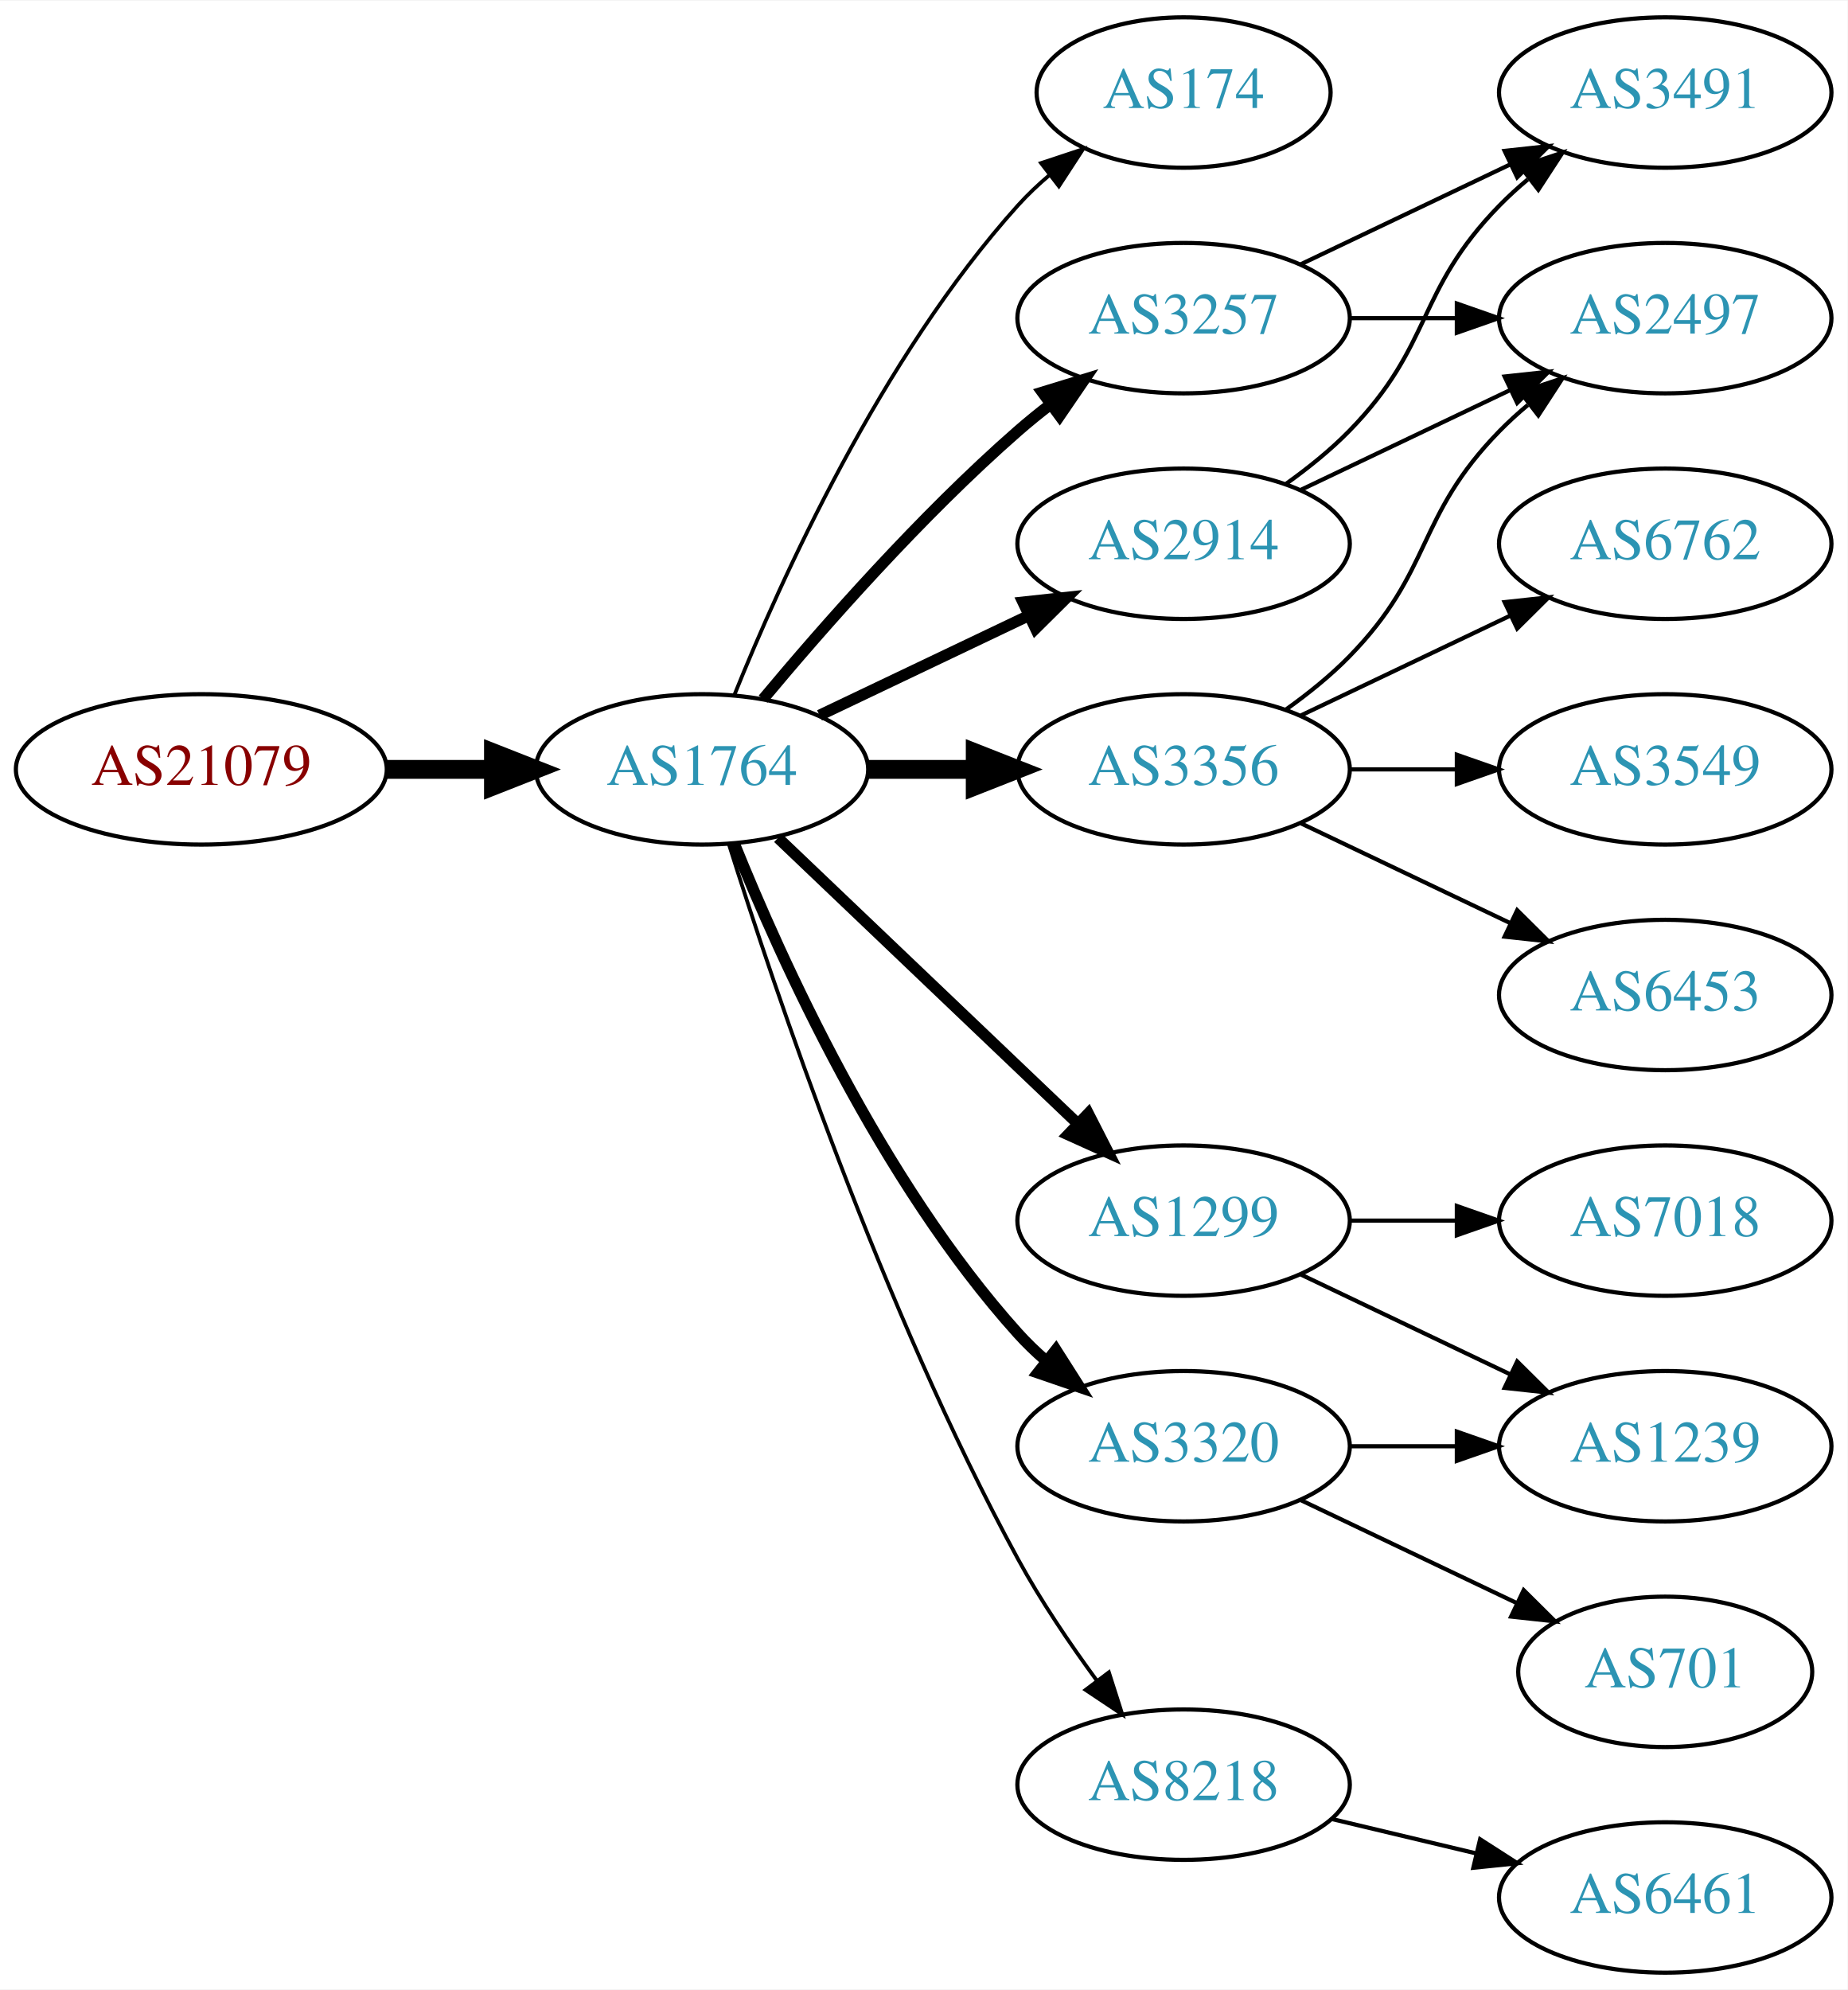
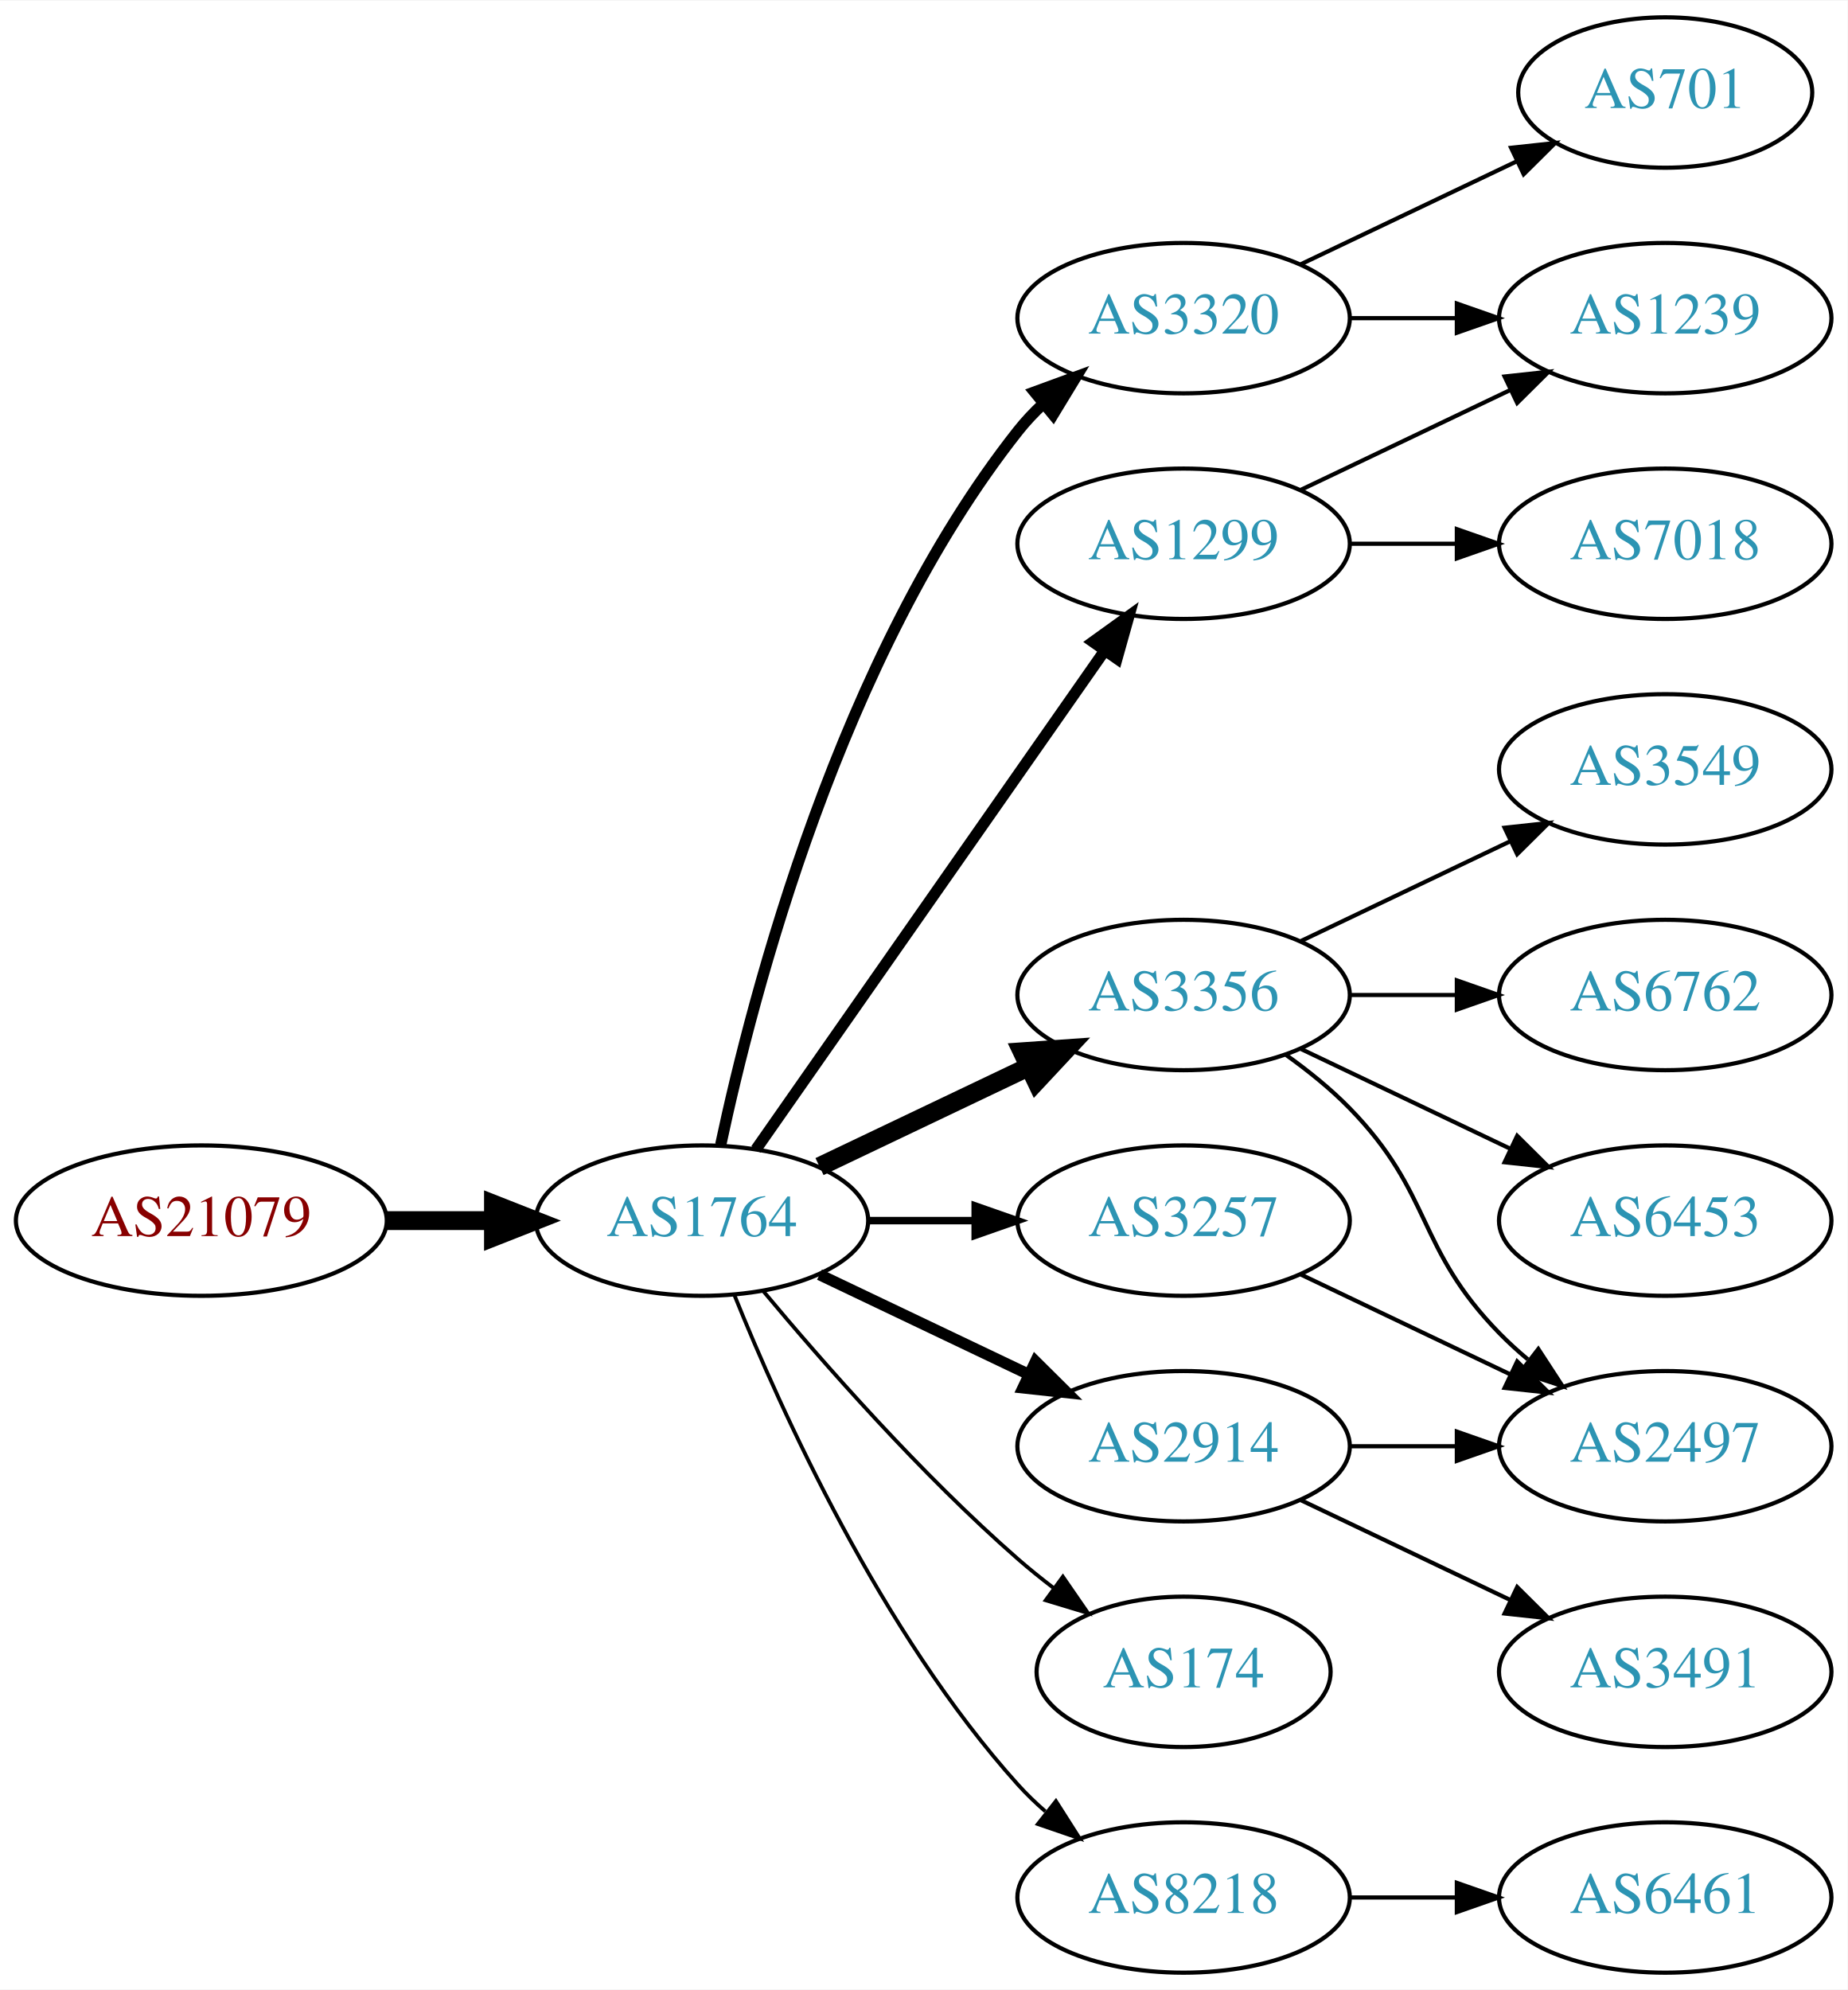
<svg xmlns="http://www.w3.org/2000/svg" xmlns:xlink="http://www.w3.org/1999/xlink" width="442pt" height="476pt" viewBox="0.00 0.00 442.27 476.00">
  <g id="graph0" class="graph" transform="scale(1 1) rotate(0) translate(4 472)">
    <polygon fill="white" stroke="none" points="-4,4 -4,-472 438.271,-472 438.271,4 -4,4" />
    <g id="node1" class="node">
      <g id="a_node1">
        <a xlink:href="/asn/21079" xlink:title="AS21079 ~ Vienna, AT [AT]">
-           <ellipse fill="#ffffff" stroke="black" cx="44.196" cy="-288" rx="44.393" ry="18" />
-           <text text-anchor="middle" x="44.196" y="-284.3" font-family="Times,serif" font-size="14.00" fill="#880000">AS21079</text>
+           <ellipse fill="#ffffff" stroke="black" cx="44.196" cy="-180" rx="44.393" ry="18" />
+           <text text-anchor="middle" x="44.196" y="-176.3" font-family="Times,serif" font-size="14.00" fill="#880000">AS21079</text>
        </a>
      </g>
    </g>
    <g id="node2" class="node">
      <g id="a_node2">
        <a xlink:href="/asn/1764" xlink:title="AS1764 ~ NEXTLAYER-AS [AT]">
-           <ellipse fill="#ffffff" stroke="black" cx="164.039" cy="-288" rx="39.794" ry="18" />
-           <text text-anchor="middle" x="164.039" y="-284.3" font-family="Times,serif" font-size="14.00" fill="#2c94b3">AS1764</text>
+           <ellipse fill="#ffffff" stroke="black" cx="164.039" cy="-180" rx="39.794" ry="18" />
+           <text text-anchor="middle" x="164.039" y="-176.3" font-family="Times,serif" font-size="14.00" fill="#2c94b3">AS1764</text>
        </a>
      </g>
    </g>
    <g id="edge1" class="edge">
-       <path fill="none" stroke="black" stroke-width="4.5" d="M88.407,-288C96.72,-288 105.482,-288 113.965,-288" />
-       <polygon fill="black" stroke="black" stroke-width="4.5" points="114.123,-291.938 124.123,-288 114.123,-284.063 114.123,-291.938" />
+       <path fill="none" stroke="black" stroke-width="4.5" d="M88.407,-180C96.72,-180 105.482,-180 113.965,-180" />
+       <polygon fill="black" stroke="black" stroke-width="4.5" points="114.123,-183.938 124.123,-180 114.123,-176.063 114.123,-183.938" />
    </g>
    <g id="node3" class="node">
      <g id="a_node3">
-         <a xlink:href="/asn/174" xlink:title="AS174 ~ Cogent Communications [US]">
-           <ellipse fill="#ffffff" stroke="black" cx="279.332" cy="-450" rx="35.194" ry="18" />
-           <text text-anchor="middle" x="279.332" y="-446.3" font-family="Times,serif" font-size="14.00" fill="#2c94b3">AS174</text>
+         <a xlink:href="/asn/1299" xlink:title="AS1299 ~ Telia Carrier [EU]">
+           <ellipse fill="#ffffff" stroke="black" cx="279.332" cy="-342" rx="39.794" ry="18" />
+           <text text-anchor="middle" x="279.332" y="-338.3" font-family="Times,serif" font-size="14.00" fill="#2c94b3">AS1299</text>
        </a>
      </g>
    </g>
    <g id="edge2" class="edge">
-       <path fill="none" stroke="black" stroke-width="0.9" d="M171.786,-305.787C182.837,-333.243 206.891,-386.578 239.685,-423 242.001,-425.572 244.606,-428.03 247.341,-430.343" />
-       <polygon fill="black" stroke="black" stroke-width="0.9" points="245.207,-433.117 255.264,-436.448 249.479,-427.572 245.207,-433.117" />
+       <path fill="none" stroke="black" stroke-width="2.7" d="M176.949,-197.031C196.871,-225.517 237.06,-282.985 260.41,-316.374" />
+       <polygon fill="black" stroke="black" stroke-width="2.7" points="257.641,-318.521 266.24,-324.71 263.377,-314.509 257.641,-318.521" />
    </g>
    <g id="node4" class="node">
      <g id="a_node4">
-         <a xlink:href="/asn/2914" xlink:title="AS2914 ~ NTT America, Inc. [US]">
-           <ellipse fill="#ffffff" stroke="black" cx="279.332" cy="-342" rx="39.794" ry="18" />
-           <text text-anchor="middle" x="279.332" y="-338.3" font-family="Times,serif" font-size="14.00" fill="#2c94b3">AS2914</text>
+         <a xlink:href="/asn/3356" xlink:title="AS3356 ~ Level 3 Parent, LLC [US]">
+           <ellipse fill="#ffffff" stroke="black" cx="279.332" cy="-234" rx="39.794" ry="18" />
+           <text text-anchor="middle" x="279.332" y="-230.3" font-family="Times,serif" font-size="14.00" fill="#2c94b3">AS3356</text>
        </a>
      </g>
    </g>
    <g id="edge3" class="edge">
-       <path fill="none" stroke="black" stroke-width="2.7" d="M192.175,-300.934C207.169,-308.081 225.99,-317.052 242.213,-324.785" />
-       <polygon fill="black" stroke="black" stroke-width="2.7" points="240.884,-328.028 251.417,-329.171 243.895,-321.709 240.884,-328.028" />
+       <path fill="none" stroke="black" stroke-width="4.5" d="M192.175,-192.934C207.169,-200.081 225.99,-209.052 242.213,-216.785" />
+       <polygon fill="black" stroke="black" stroke-width="4.5" points="240.695,-220.423 251.417,-221.171 244.084,-213.314 240.695,-220.423" />
    </g>
    <g id="node5" class="node">
      <g id="a_node5">
-         <a xlink:href="/asn/3257" xlink:title="AS3257 ~ GTT [DE]">
-           <ellipse fill="#ffffff" stroke="black" cx="279.332" cy="-396" rx="39.794" ry="18" />
-           <text text-anchor="middle" x="279.332" y="-392.3" font-family="Times,serif" font-size="14.00" fill="#2c94b3">AS3257</text>
+         <a xlink:href="/asn/174" xlink:title="AS174 ~ Cogent Communications [US]">
+           <ellipse fill="#ffffff" stroke="black" cx="279.332" cy="-72" rx="35.194" ry="18" />
+           <text text-anchor="middle" x="279.332" y="-68.3" font-family="Times,serif" font-size="14.00" fill="#2c94b3">AS174</text>
        </a>
      </g>
    </g>
    <g id="edge4" class="edge">
-       <path fill="none" stroke="black" stroke-width="2.7" d="M178.669,-304.817C192.951,-321.929 216.498,-348.745 239.685,-369 242.151,-371.154 244.789,-373.294 247.487,-375.372" />
-       <polygon fill="black" stroke="black" stroke-width="2.7" points="245.512,-378.264 255.641,-381.37 249.66,-372.625 245.512,-378.264" />
+       <path fill="none" stroke="black" stroke-width="0.9" d="M178.669,-163.183C192.951,-146.071 216.498,-119.255 239.685,-99 242.355,-96.668 245.228,-94.352 248.158,-92.114" />
+       <polygon fill="black" stroke="black" stroke-width="0.9" points="250.436,-94.784 256.449,-86.061 246.309,-89.13 250.436,-94.784" />
    </g>
    <g id="node6" class="node">
      <g id="a_node6">
-         <a xlink:href="/asn/3356" xlink:title="AS3356 ~ Level 3 Parent, LLC [US]">
-           <ellipse fill="#ffffff" stroke="black" cx="279.332" cy="-288" rx="39.794" ry="18" />
-           <text text-anchor="middle" x="279.332" y="-284.3" font-family="Times,serif" font-size="14.00" fill="#2c94b3">AS3356</text>
+         <a xlink:href="/asn/2914" xlink:title="AS2914 ~ NTT America, Inc. [US]">
+           <ellipse fill="#ffffff" stroke="black" cx="279.332" cy="-126" rx="39.794" ry="18" />
+           <text text-anchor="middle" x="279.332" y="-122.3" font-family="Times,serif" font-size="14.00" fill="#2c94b3">AS2914</text>
        </a>
      </g>
    </g>
    <g id="edge5" class="edge">
-       <path fill="none" stroke="black" stroke-width="4.5" d="M203.711,-288C211.914,-288 220.678,-288 229.21,-288" />
-       <polygon fill="black" stroke="black" stroke-width="4.5" points="229.449,-291.938 239.449,-288 229.449,-284.063 229.449,-291.938" />
+       <path fill="none" stroke="black" stroke-width="2.7" d="M192.175,-167.066C207.169,-159.919 225.99,-150.948 242.213,-143.215" />
+       <polygon fill="black" stroke="black" stroke-width="2.7" points="243.895,-146.291 251.417,-138.829 240.884,-139.972 243.895,-146.291" />
    </g>
    <g id="node7" class="node">
      <g id="a_node7">
-         <a xlink:href="/asn/1299" xlink:title="AS1299 ~ Telia Carrier [EU]">
+         <a xlink:href="/asn/3257" xlink:title="AS3257 ~ GTT [DE]">
          <ellipse fill="#ffffff" stroke="black" cx="279.332" cy="-180" rx="39.794" ry="18" />
-           <text text-anchor="middle" x="279.332" y="-176.3" font-family="Times,serif" font-size="14.00" fill="#2c94b3">AS1299</text>
+           <text text-anchor="middle" x="279.332" y="-176.3" font-family="Times,serif" font-size="14.00" fill="#2c94b3">AS3257</text>
        </a>
      </g>
    </g>
    <g id="edge6" class="edge">
-       <path fill="none" stroke="black" stroke-width="2.7" d="M182.245,-271.597C201.321,-253.413 232.241,-223.937 253.838,-203.349" />
-       <polygon fill="black" stroke="black" stroke-width="2.7" points="256.511,-205.637 261.334,-196.203 251.681,-200.57 256.511,-205.637" />
+       <path fill="none" stroke="black" stroke-width="1.8" d="M203.711,-180C211.914,-180 220.678,-180 229.21,-180" />
+       <polygon fill="black" stroke="black" stroke-width="1.8" points="229.449,-183.5 239.449,-180 229.449,-176.5 229.449,-183.5" />
    </g>
    <g id="node8" class="node">
      <g id="a_node8">
-         <a xlink:href="/asn/3320" xlink:title="AS3320 ~ DTAG [DE]">
-           <ellipse fill="#ffffff" stroke="black" cx="279.332" cy="-126" rx="39.794" ry="18" />
-           <text text-anchor="middle" x="279.332" y="-122.3" font-family="Times,serif" font-size="14.00" fill="#2c94b3">AS3320</text>
+         <a xlink:href="/asn/8218" xlink:title="AS8218 ~ legacy Neotelecoms [FR]">
+           <ellipse fill="#ffffff" stroke="black" cx="279.332" cy="-18" rx="39.794" ry="18" />
+           <text text-anchor="middle" x="279.332" y="-14.3" font-family="Times,serif" font-size="14.00" fill="#2c94b3">AS8218</text>
        </a>
      </g>
    </g>
    <g id="edge7" class="edge">
-       <path fill="none" stroke="black" stroke-width="2.7" d="M171.786,-270.213C182.837,-242.757 206.891,-189.422 239.685,-153 241.688,-150.776 243.906,-148.637 246.239,-146.603" />
-       <polygon fill="black" stroke="black" stroke-width="2.7" points="248.769,-149.065 254.458,-140.127 244.437,-143.567 248.769,-149.065" />
+       <path fill="none" stroke="black" stroke-width="0.9" d="M171.786,-162.213C182.837,-134.757 206.891,-81.422 239.685,-45 241.688,-42.776 243.906,-40.637 246.239,-38.603" />
+       <polygon fill="black" stroke="black" stroke-width="0.9" points="248.769,-41.065 254.458,-32.127 244.437,-35.567 248.769,-41.065" />
    </g>
    <g id="node9" class="node">
      <g id="a_node9">
-         <a xlink:href="/asn/8218" xlink:title="AS8218 ~ legacy Neotelecoms [FR]">
-           <ellipse fill="#ffffff" stroke="black" cx="279.332" cy="-45" rx="39.794" ry="18" />
-           <text text-anchor="middle" x="279.332" y="-41.3" font-family="Times,serif" font-size="14.00" fill="#2c94b3">AS8218</text>
+         <a xlink:href="/asn/3320" xlink:title="AS3320 ~ DTAG [DE]">
+           <ellipse fill="#ffffff" stroke="black" cx="279.332" cy="-396" rx="39.794" ry="18" />
+           <text text-anchor="middle" x="279.332" y="-392.3" font-family="Times,serif" font-size="14.00" fill="#2c94b3">AS3320</text>
        </a>
      </g>
    </g>
    <g id="edge8" class="edge">
-       <path fill="none" stroke="black" stroke-width="0.9" d="M170.46,-270.159C181.231,-235.854 207.122,-158.797 239.685,-99 245.117,-89.026 252.091,-78.731 258.617,-69.84" />
-       <polygon fill="black" stroke="black" stroke-width="0.9" points="261.45,-71.895 264.67,-61.802 255.858,-67.684 261.45,-71.895" />
+       <path fill="none" stroke="black" stroke-width="2.7" d="M168.529,-198.16C176.16,-234.03 197.152,-315.155 239.685,-369 241.493,-371.288 243.545,-373.462 245.74,-375.51" />
+       <polygon fill="black" stroke="black" stroke-width="2.7" points="243.651,-378.323 253.6,-381.966 248.094,-372.914 243.651,-378.323" />
+     </g>
+     <g id="node16" class="node">
+       <g id="a_node16">
+         <a xlink:href="/asn/1239" xlink:title="AS1239 ~ Sprint [US]">
+           <ellipse fill="#ffffff" stroke="black" cx="394.625" cy="-396" rx="39.794" ry="18" />
+           <text text-anchor="middle" x="394.625" y="-392.3" font-family="Times,serif" font-size="14.00" fill="#2c94b3">AS1239</text>
+         </a>
+       </g>
+     </g>
+     <g id="edge18" class="edge">
+       <path fill="none" stroke="black" d="M307.468,-354.934C322.462,-362.081 341.283,-371.052 357.506,-378.785" />
+       <polygon fill="black" stroke="black" points="356.177,-382.028 366.71,-383.171 359.188,-375.709 356.177,-382.028" />
+     </g>
+     <g id="node18" class="node">
+       <g id="a_node18">
+         <a xlink:href="/asn/7018" xlink:title="AS7018 ~ AT&amp;T Services, Inc. [US]">
+           <ellipse fill="#ffffff" stroke="black" cx="394.625" cy="-342" rx="39.794" ry="18" />
+           <text text-anchor="middle" x="394.625" y="-338.3" font-family="Times,serif" font-size="14.00" fill="#2c94b3">AS7018</text>
+         </a>
+       </g>
+     </g>
+     <g id="edge19" class="edge">
+       <path fill="none" stroke="black" d="M319.004,-342C327.207,-342 335.971,-342 344.503,-342" />
+       <polygon fill="black" stroke="black" points="344.742,-345.5 354.742,-342 344.742,-338.5 344.742,-345.5" />
    </g>
    <g id="node10" class="node">
      <g id="a_node10">
-         <a xlink:href="/asn/3491" xlink:title="AS3491 ~ PCCW Global, Inc. [US]">
-           <ellipse fill="#ffffff" stroke="black" cx="394.625" cy="-450" rx="39.794" ry="18" />
-           <text text-anchor="middle" x="394.625" y="-446.3" font-family="Times,serif" font-size="14.00" fill="#2c94b3">AS3491</text>
+         <a xlink:href="/asn/3549" xlink:title="AS3549 ~ Level 3 Parent, LLC [US]">
+           <ellipse fill="#ffffff" stroke="black" cx="394.625" cy="-288" rx="39.794" ry="18" />
+           <text text-anchor="middle" x="394.625" y="-284.3" font-family="Times,serif" font-size="14.00" fill="#2c94b3">AS3549</text>
        </a>
      </g>
    </g>
    <g id="edge9" class="edge">
-       <path fill="none" stroke="black" d="M303.926,-356.389C309.182,-360.148 314.513,-364.437 318.978,-369 339.151,-389.617 334.806,-402.383 354.978,-423 357.071,-425.139 359.354,-427.218 361.731,-429.21" />
-       <polygon fill="black" stroke="black" points="359.974,-432.275 370.031,-435.611 364.249,-426.732 359.974,-432.275" />
+       <path fill="none" stroke="black" d="M307.468,-246.934C322.462,-254.081 341.283,-263.052 357.506,-270.785" />
+       <polygon fill="black" stroke="black" points="356.177,-274.028 366.71,-275.171 359.188,-267.709 356.177,-274.028" />
    </g>
    <g id="node11" class="node">
      <g id="a_node11">
+         <a xlink:href="/asn/6762" xlink:title="AS6762 ~ TELECOM ITALIA SPARKLE S.p.A. [IT]">
+           <ellipse fill="#ffffff" stroke="black" cx="394.625" cy="-234" rx="39.794" ry="18" />
+           <text text-anchor="middle" x="394.625" y="-230.3" font-family="Times,serif" font-size="14.00" fill="#2c94b3">AS6762</text>
+         </a>
+       </g>
+     </g>
+     <g id="edge10" class="edge">
+       <path fill="none" stroke="black" d="M319.004,-234C327.207,-234 335.971,-234 344.503,-234" />
+       <polygon fill="black" stroke="black" points="344.742,-237.5 354.742,-234 344.742,-230.5 344.742,-237.5" />
+     </g>
+     <g id="node12" class="node">
+       <g id="a_node12">
        <a xlink:href="/asn/2497" xlink:title="AS2497 ~ Internet Initiative Japan Inc. [JP]">
-           <ellipse fill="#ffffff" stroke="black" cx="394.625" cy="-396" rx="39.794" ry="18" />
-           <text text-anchor="middle" x="394.625" y="-392.3" font-family="Times,serif" font-size="14.00" fill="#2c94b3">AS2497</text>
-         </a>
-       </g>
-     </g>
-     <g id="edge10" class="edge">
-       <path fill="none" stroke="black" d="M307.468,-354.934C322.462,-362.081 341.283,-371.052 357.506,-378.785" />
-       <polygon fill="black" stroke="black" points="356.177,-382.028 366.71,-383.171 359.188,-375.709 356.177,-382.028" />
+           <ellipse fill="#ffffff" stroke="black" cx="394.625" cy="-126" rx="39.794" ry="18" />
+           <text text-anchor="middle" x="394.625" y="-122.3" font-family="Times,serif" font-size="14.00" fill="#2c94b3">AS2497</text>
+         </a>
+       </g>
+     </g>
+     <g id="edge11" class="edge">
+       <path fill="none" stroke="black" d="M303.926,-219.611C309.182,-215.852 314.513,-211.563 318.978,-207 339.151,-186.383 334.806,-173.617 354.978,-153 357.071,-150.861 359.354,-148.782 361.731,-146.79" />
+       <polygon fill="black" stroke="black" points="364.249,-149.268 370.031,-140.389 359.974,-143.725 364.249,-149.268" />
+     </g>
+     <g id="node13" class="node">
+       <g id="a_node13">
+         <a xlink:href="/asn/6453" xlink:title="AS6453 ~ TATA COMMUNICATIONS (AMERICA) INC [US]">
+           <ellipse fill="#ffffff" stroke="black" cx="394.625" cy="-180" rx="39.794" ry="18" />
+           <text text-anchor="middle" x="394.625" y="-176.3" font-family="Times,serif" font-size="14.00" fill="#2c94b3">AS6453</text>
+         </a>
+       </g>
+     </g>
+     <g id="edge12" class="edge">
+       <path fill="none" stroke="black" d="M307.468,-221.066C322.462,-213.919 341.283,-204.948 357.506,-197.215" />
+       <polygon fill="black" stroke="black" points="359.188,-200.291 366.71,-192.829 356.177,-193.972 359.188,-200.291" />
+     </g>
+     <g id="edge14" class="edge">
+       <path fill="none" stroke="black" d="M319.004,-126C327.207,-126 335.971,-126 344.503,-126" />
+       <polygon fill="black" stroke="black" points="344.742,-129.5 354.742,-126 344.742,-122.5 344.742,-129.5" />
+     </g>
+     <g id="node14" class="node">
+       <g id="a_node14">
+         <a xlink:href="/asn/3491" xlink:title="AS3491 ~ PCCW Global, Inc. [US]">
+           <ellipse fill="#ffffff" stroke="black" cx="394.625" cy="-72" rx="39.794" ry="18" />
+           <text text-anchor="middle" x="394.625" y="-68.3" font-family="Times,serif" font-size="14.00" fill="#2c94b3">AS3491</text>
+         </a>
+       </g>
+     </g>
+     <g id="edge13" class="edge">
+       <path fill="none" stroke="black" d="M307.468,-113.066C322.462,-105.919 341.283,-96.948 357.506,-89.215" />
+       <polygon fill="black" stroke="black" points="359.188,-92.291 366.71,-84.829 356.177,-85.972 359.188,-92.291" />
+     </g>
+     <g id="edge20" class="edge">
+       <path fill="none" stroke="black" d="M307.468,-167.066C322.462,-159.919 341.283,-150.948 357.506,-143.215" />
+       <polygon fill="black" stroke="black" points="359.188,-146.291 366.71,-138.829 356.177,-139.972 359.188,-146.291" />
+     </g>
+     <g id="node15" class="node">
+       <g id="a_node15">
+         <a xlink:href="/asn/6461" xlink:title="AS6461 ~ Zayo Bandwidth [US]">
+           <ellipse fill="#ffffff" stroke="black" cx="394.625" cy="-18" rx="39.794" ry="18" />
+           <text text-anchor="middle" x="394.625" y="-14.3" font-family="Times,serif" font-size="14.00" fill="#2c94b3">AS6461</text>
+         </a>
+       </g>
    </g>
    <g id="edge15" class="edge">
-       <path fill="none" stroke="black" d="M307.468,-408.934C322.462,-416.081 341.283,-425.052 357.506,-432.785" />
-       <polygon fill="black" stroke="black" points="356.177,-436.028 366.71,-437.171 359.188,-429.709 356.177,-436.028" />
+       <path fill="none" stroke="black" d="M319.004,-18C327.207,-18 335.971,-18 344.503,-18" />
+       <polygon fill="black" stroke="black" points="344.742,-21.5 354.742,-18 344.742,-14.5 344.742,-21.5" />
    </g>
    <g id="edge16" class="edge">
      <path fill="none" stroke="black" d="M319.004,-396C327.207,-396 335.971,-396 344.503,-396" />
      <polygon fill="black" stroke="black" points="344.742,-399.5 354.742,-396 344.742,-392.5 344.742,-399.5" />
    </g>
-     <g id="edge14" class="edge">
-       <path fill="none" stroke="black" d="M303.926,-302.389C309.182,-306.148 314.513,-310.437 318.978,-315 339.151,-335.617 334.806,-348.383 354.978,-369 357.071,-371.139 359.354,-373.218 361.731,-375.21" />
-       <polygon fill="black" stroke="black" points="359.974,-378.275 370.031,-381.611 364.249,-372.732 359.974,-378.275" />
-     </g>
-     <g id="node12" class="node">
-       <g id="a_node12">
-         <a xlink:href="/asn/6762" xlink:title="AS6762 ~ TELECOM ITALIA SPARKLE S.p.A. [IT]">
-           <ellipse fill="#ffffff" stroke="black" cx="394.625" cy="-342" rx="39.794" ry="18" />
-           <text text-anchor="middle" x="394.625" y="-338.3" font-family="Times,serif" font-size="14.00" fill="#2c94b3">AS6762</text>
-         </a>
-       </g>
-     </g>
-     <g id="edge11" class="edge">
-       <path fill="none" stroke="black" d="M307.468,-300.934C322.462,-308.081 341.283,-317.052 357.506,-324.785" />
-       <polygon fill="black" stroke="black" points="356.177,-328.028 366.71,-329.171 359.188,-321.709 356.177,-328.028" />
-     </g>
-     <g id="node13" class="node">
-       <g id="a_node13">
-         <a xlink:href="/asn/3549" xlink:title="AS3549 ~ Level 3 Parent, LLC [US]">
-           <ellipse fill="#ffffff" stroke="black" cx="394.625" cy="-288" rx="39.794" ry="18" />
-           <text text-anchor="middle" x="394.625" y="-284.3" font-family="Times,serif" font-size="14.00" fill="#2c94b3">AS3549</text>
-         </a>
-       </g>
-     </g>
-     <g id="edge12" class="edge">
-       <path fill="none" stroke="black" d="M319.004,-288C327.207,-288 335.971,-288 344.503,-288" />
-       <polygon fill="black" stroke="black" points="344.742,-291.5 354.742,-288 344.742,-284.5 344.742,-291.5" />
-     </g>
-     <g id="node14" class="node">
-       <g id="a_node14">
-         <a xlink:href="/asn/6453" xlink:title="AS6453 ~ TATA COMMUNICATIONS (AMERICA) INC [US]">
-           <ellipse fill="#ffffff" stroke="black" cx="394.625" cy="-234" rx="39.794" ry="18" />
-           <text text-anchor="middle" x="394.625" y="-230.3" font-family="Times,serif" font-size="14.00" fill="#2c94b3">AS6453</text>
-         </a>
-       </g>
-     </g>
-     <g id="edge13" class="edge">
-       <path fill="none" stroke="black" d="M307.468,-275.066C322.462,-267.919 341.283,-258.948 357.506,-251.215" />
-       <polygon fill="black" stroke="black" points="359.188,-254.291 366.71,-246.829 356.177,-247.972 359.188,-254.291" />
-     </g>
-     <g id="node15" class="node">
-       <g id="a_node15">
-         <a xlink:href="/asn/7018" xlink:title="AS7018 ~ AT&amp;T Services, Inc. [US]">
-           <ellipse fill="#ffffff" stroke="black" cx="394.625" cy="-180" rx="39.794" ry="18" />
-           <text text-anchor="middle" x="394.625" y="-176.3" font-family="Times,serif" font-size="14.00" fill="#2c94b3">AS7018</text>
-         </a>
-       </g>
-     </g>
-     <g id="edge17" class="edge">
-       <path fill="none" stroke="black" d="M319.004,-180C327.207,-180 335.971,-180 344.503,-180" />
-       <polygon fill="black" stroke="black" points="344.742,-183.5 354.742,-180 344.742,-176.5 344.742,-183.5" />
-     </g>
-     <g id="node16" class="node">
-       <g id="a_node16">
-         <a xlink:href="/asn/1239" xlink:title="AS1239 ~ Sprint [US]">
-           <ellipse fill="#ffffff" stroke="black" cx="394.625" cy="-126" rx="39.794" ry="18" />
-           <text text-anchor="middle" x="394.625" y="-122.3" font-family="Times,serif" font-size="14.00" fill="#2c94b3">AS1239</text>
-         </a>
-       </g>
-     </g>
-     <g id="edge18" class="edge">
-       <path fill="none" stroke="black" d="M307.468,-167.066C322.462,-159.919 341.283,-150.948 357.506,-143.215" />
-       <polygon fill="black" stroke="black" points="359.188,-146.291 366.71,-138.829 356.177,-139.972 359.188,-146.291" />
-     </g>
-     <g id="edge20" class="edge">
-       <path fill="none" stroke="black" d="M319.004,-126C327.207,-126 335.971,-126 344.503,-126" />
-       <polygon fill="black" stroke="black" points="344.742,-129.5 354.742,-126 344.742,-122.5 344.742,-129.5" />
-     </g>
    <g id="node17" class="node">
      <g id="a_node17">
        <a xlink:href="/asn/701" xlink:title="AS701 ~ UUNET [US]">
-           <ellipse fill="#ffffff" stroke="black" cx="394.625" cy="-72" rx="35.194" ry="18" />
-           <text text-anchor="middle" x="394.625" y="-68.3" font-family="Times,serif" font-size="14.00" fill="#2c94b3">AS701</text>
-         </a>
-       </g>
-     </g>
-     <g id="edge19" class="edge">
-       <path fill="none" stroke="black" d="M307.468,-113.066C322.9,-105.71 342.385,-96.423 358.92,-88.541" />
-       <polygon fill="black" stroke="black" points="360.741,-91.551 368.262,-84.089 357.729,-85.232 360.741,-91.551" />
-     </g>
-     <g id="node18" class="node">
-       <g id="a_node18">
-         <a xlink:href="/asn/6461" xlink:title="AS6461 ~ Zayo Bandwidth [US]">
-           <ellipse fill="#ffffff" stroke="black" cx="394.625" cy="-18" rx="39.794" ry="18" />
-           <text text-anchor="middle" x="394.625" y="-14.3" font-family="Times,serif" font-size="14.00" fill="#2c94b3">AS6461</text>
-         </a>
-       </g>
-     </g>
-     <g id="edge21" class="edge">
-       <path fill="none" stroke="black" d="M314.939,-36.752C325.81,-34.162 337.964,-31.265 349.407,-28.538" />
-       <polygon fill="black" stroke="black" points="350.313,-31.92 359.229,-26.197 348.69,-25.111 350.313,-31.92" />
+           <ellipse fill="#ffffff" stroke="black" cx="394.625" cy="-450" rx="35.194" ry="18" />
+           <text text-anchor="middle" x="394.625" y="-446.3" font-family="Times,serif" font-size="14.00" fill="#2c94b3">AS701</text>
+         </a>
+       </g>
+     </g>
+     <g id="edge17" class="edge">
+       <path fill="none" stroke="black" d="M307.468,-408.934C322.9,-416.29 342.385,-425.577 358.92,-433.459" />
+       <polygon fill="black" stroke="black" points="357.729,-436.768 368.262,-437.911 360.741,-430.449 357.729,-436.768" />
    </g>
  </g>
</svg>
